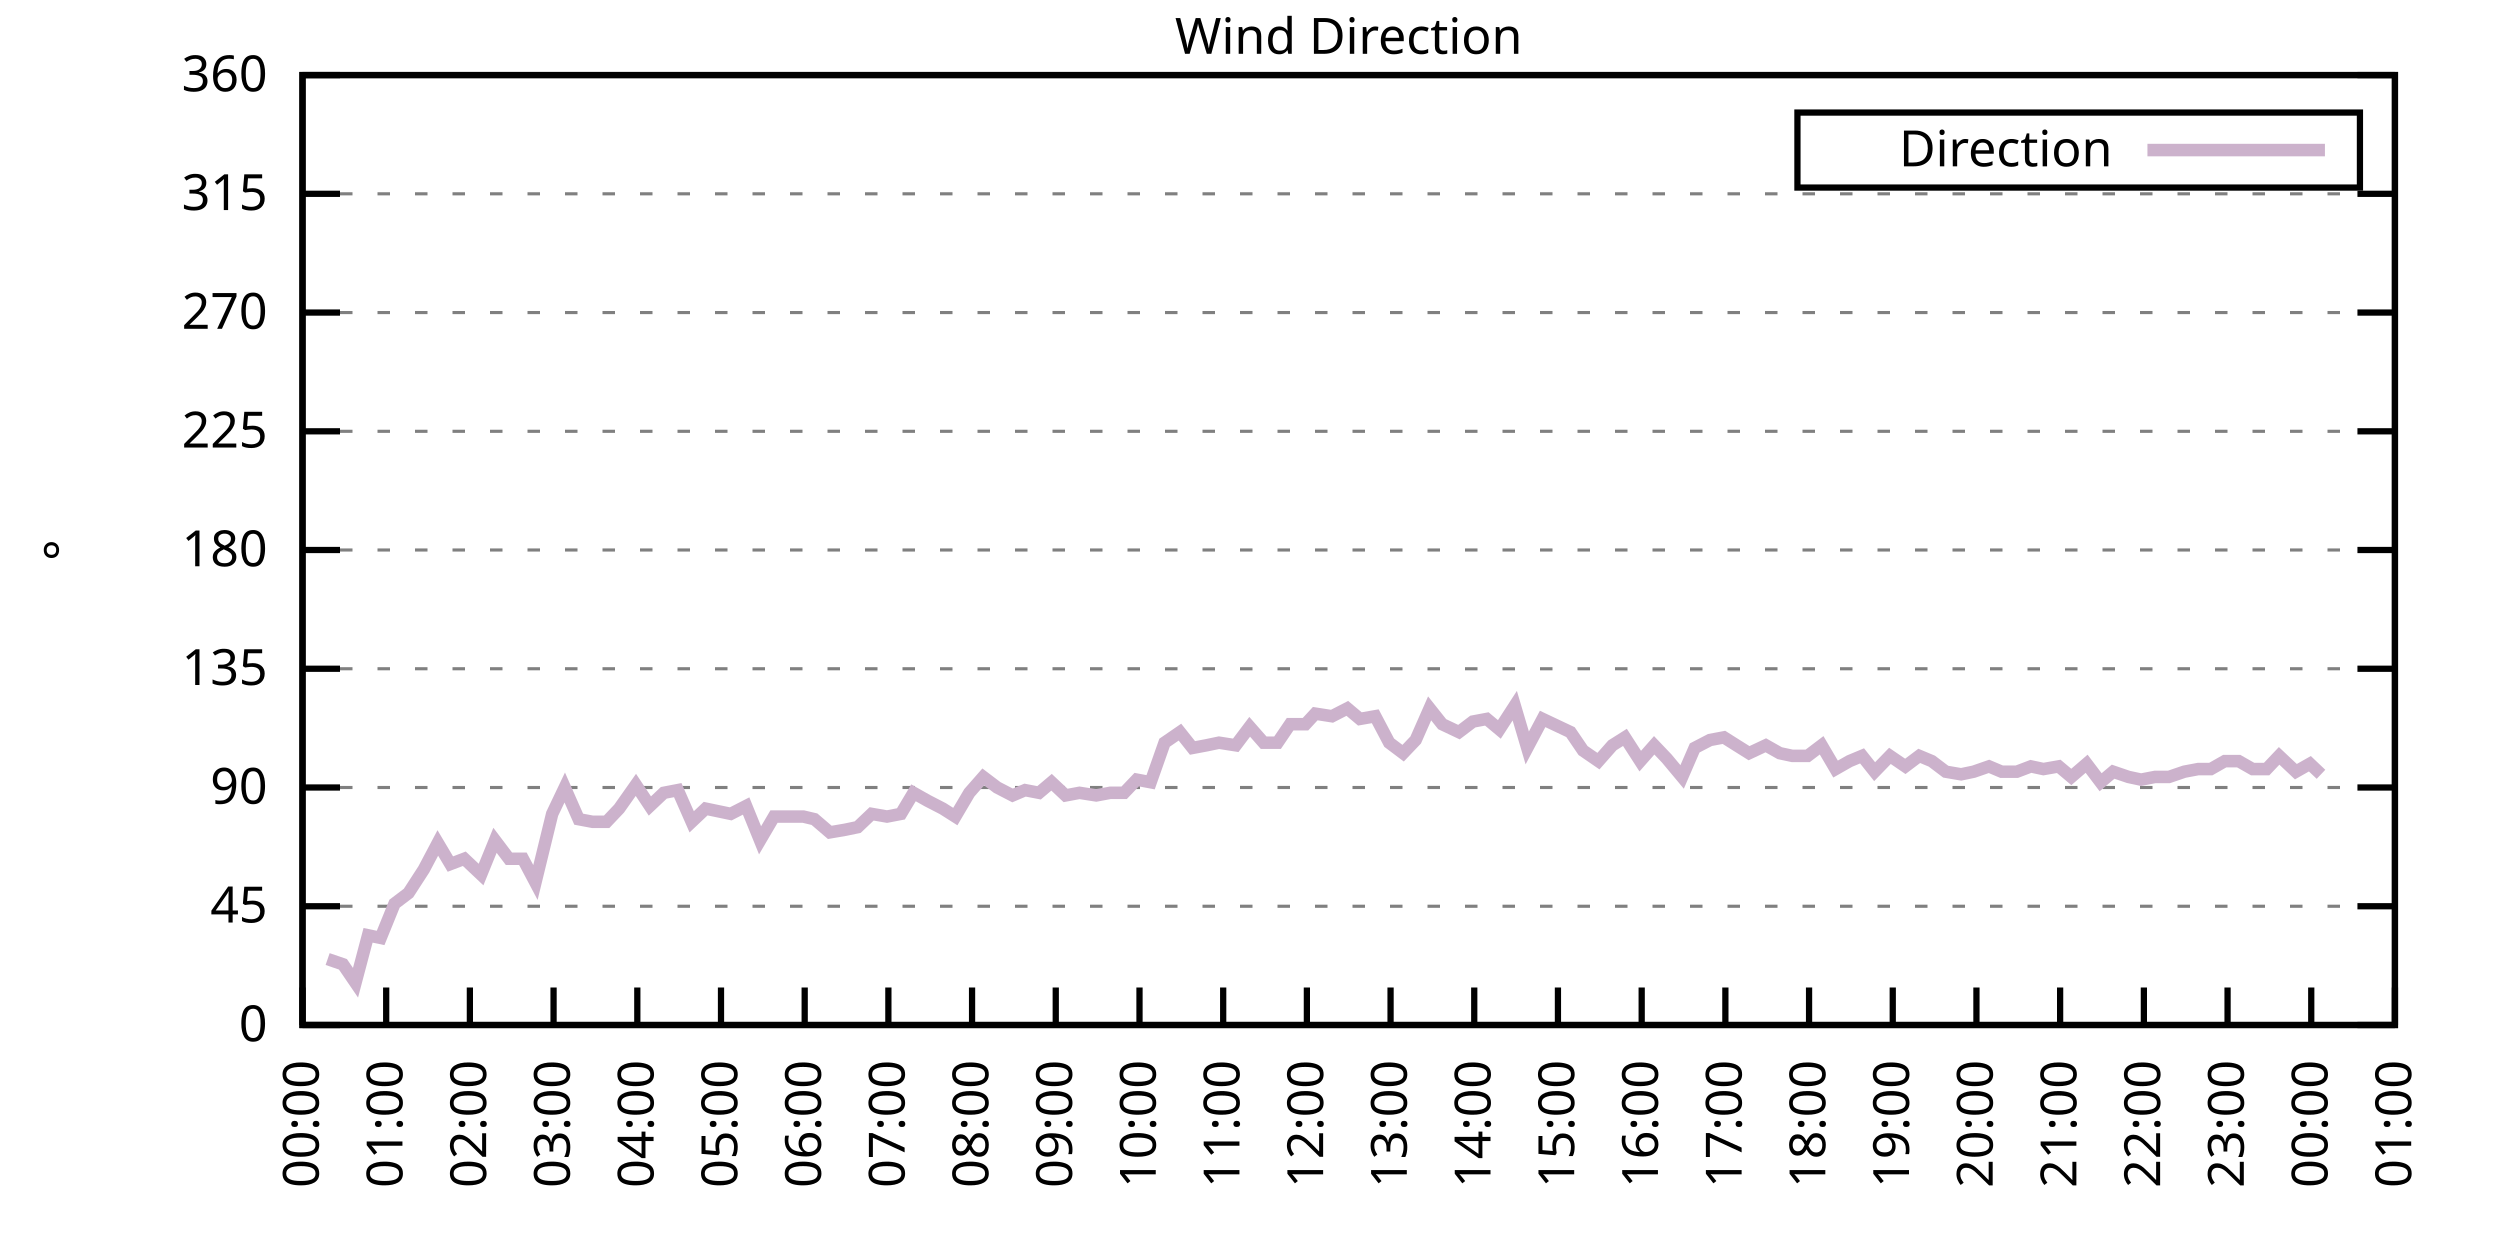
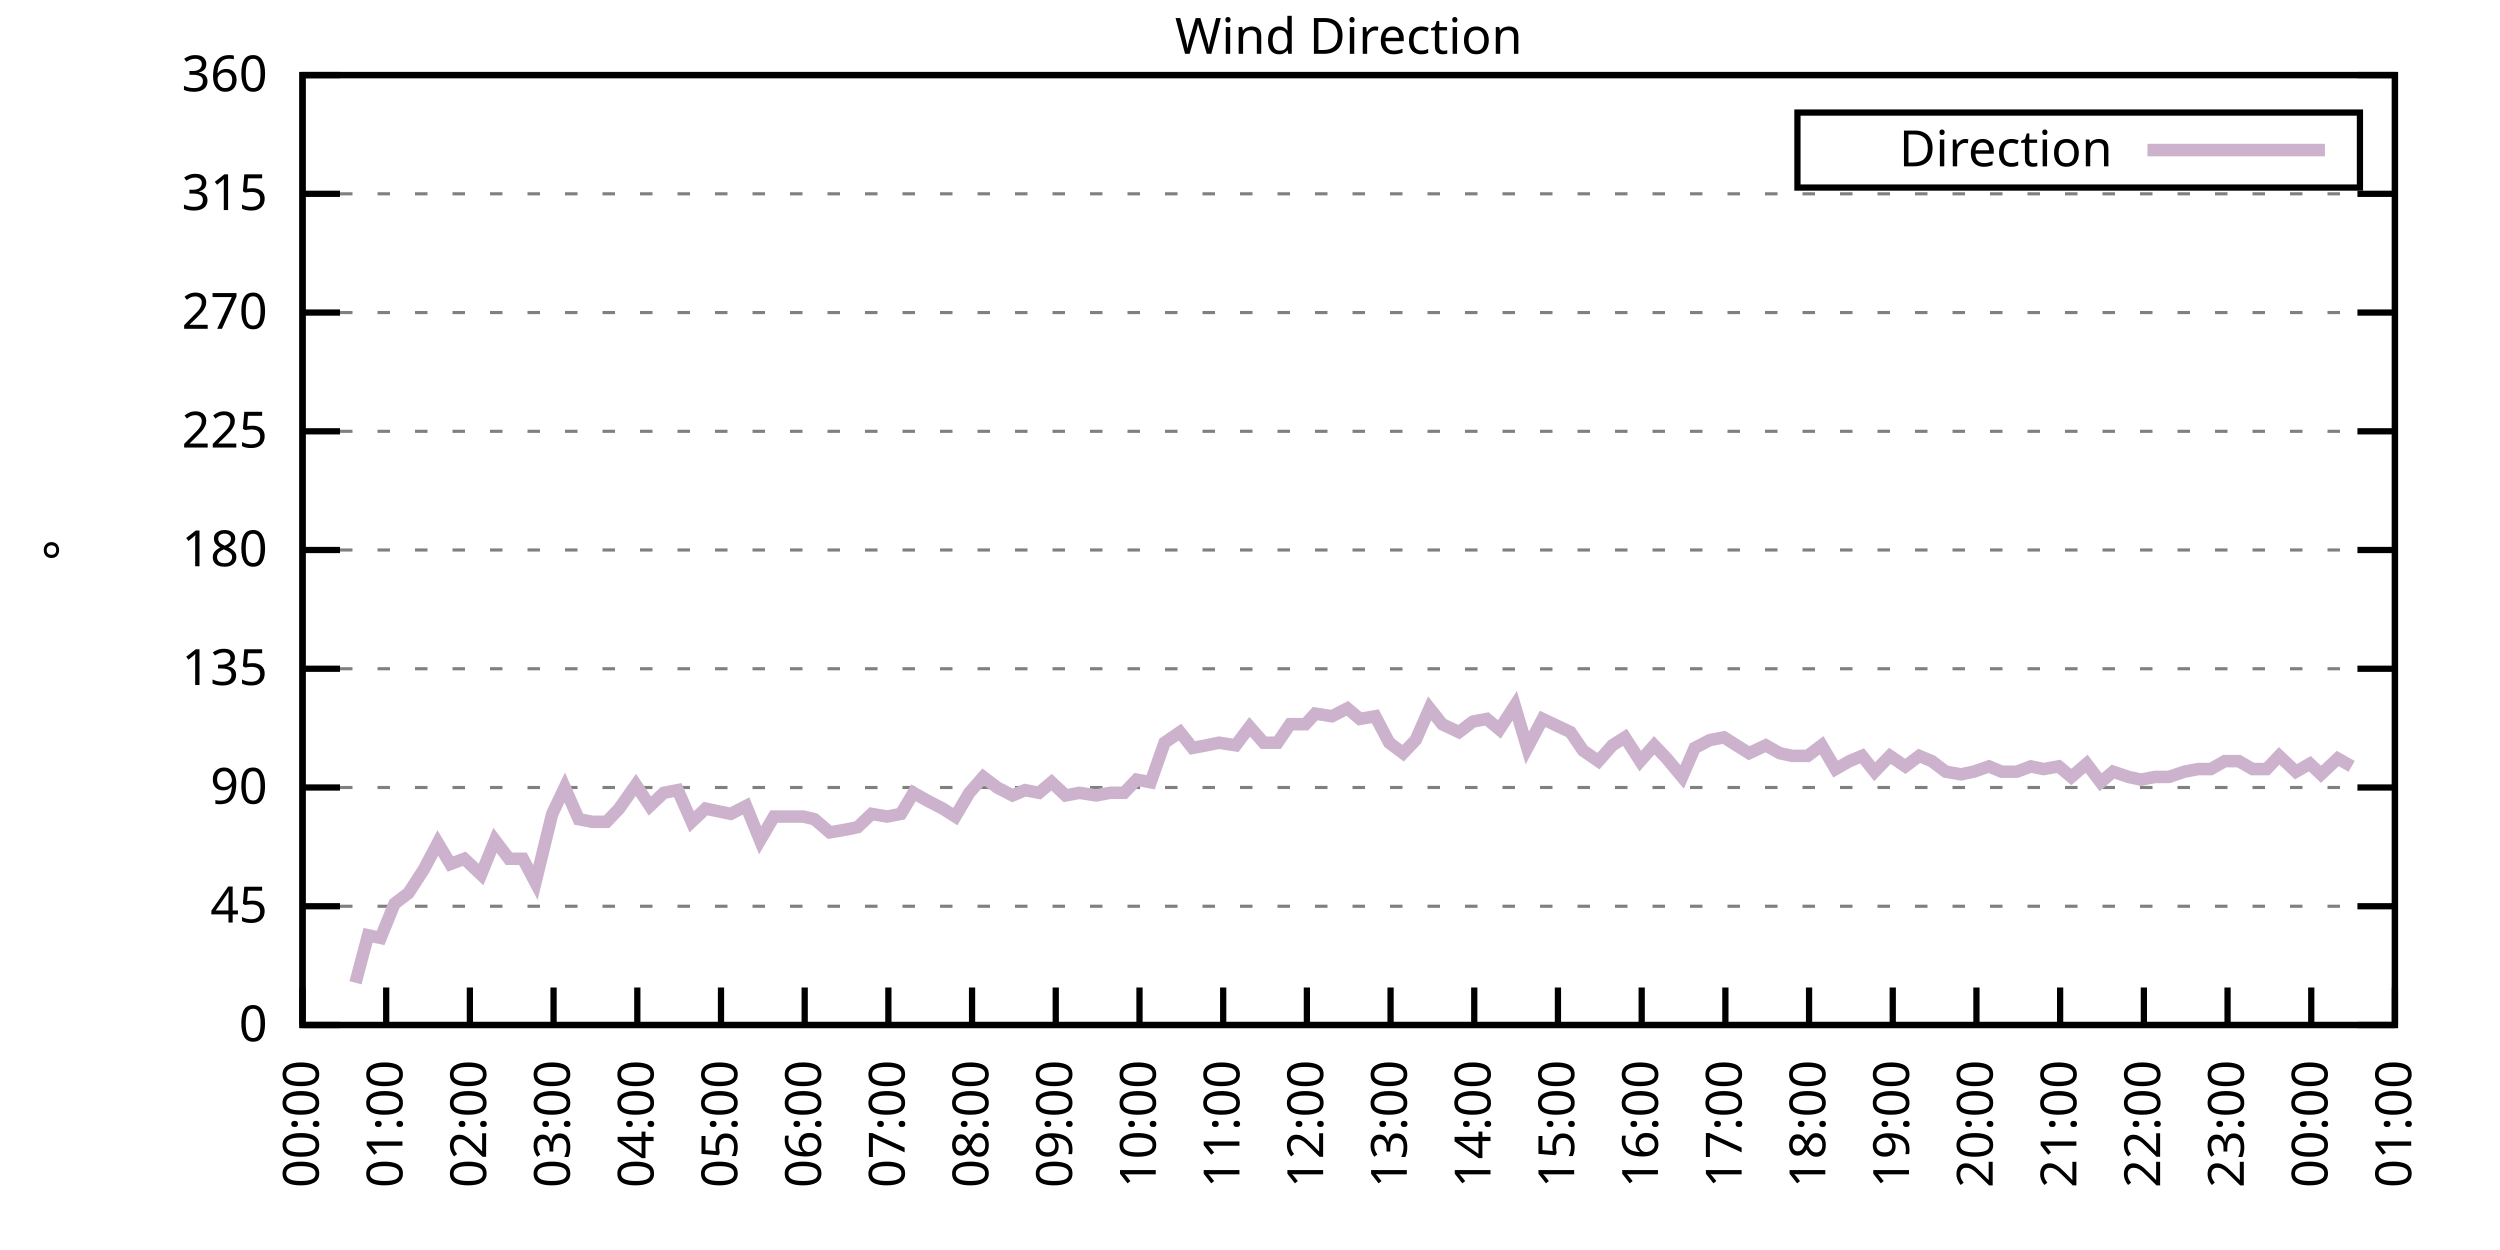
<svg xmlns="http://www.w3.org/2000/svg" xmlns:xlink="http://www.w3.org/1999/xlink" width="400" height="200" viewBox="0 0 400 200">
  <g id="gnuplot_canvas">
    <rect x="0" y="0" width="400" height="200" fill="none" />
    <defs>
      <circle id="gpDot" r="0.5" stroke-width="0.5" stroke="currentColor" />
      <path id="gpPt0" stroke-width="0.333" stroke="currentColor" d="M-1,0 h2 M0,-1 v2" />
      <path id="gpPt1" stroke-width="0.333" stroke="currentColor" d="M-1,-1 L1,1 M1,-1 L-1,1" />
      <path id="gpPt2" stroke-width="0.333" stroke="currentColor" d="M-1,0 L1,0 M0,-1 L0,1 M-1,-1 L1,1 M-1,1 L1,-1" />
      <rect id="gpPt3" stroke-width="0.333" stroke="currentColor" x="-1" y="-1" width="2" height="2" />
      <rect id="gpPt4" stroke-width="0.333" stroke="currentColor" fill="currentColor" x="-1" y="-1" width="2" height="2" />
      <circle id="gpPt5" stroke-width="0.333" stroke="currentColor" cx="0" cy="0" r="1" />
      <use xlink:href="#gpPt5" id="gpPt6" fill="currentColor" stroke="none" />
      <path id="gpPt7" stroke-width="0.333" stroke="currentColor" d="M0,-1.33 L-1.33,0.67 L1.33,0.67 z" />
      <use xlink:href="#gpPt7" id="gpPt8" fill="currentColor" stroke="none" />
      <use xlink:href="#gpPt7" id="gpPt9" stroke="currentColor" transform="rotate(180)" />
      <use xlink:href="#gpPt9" id="gpPt10" fill="currentColor" stroke="none" />
      <use xlink:href="#gpPt3" id="gpPt11" stroke="currentColor" transform="rotate(45)" />
      <use xlink:href="#gpPt11" id="gpPt12" fill="currentColor" stroke="none" />
      <path id="gpPt13" stroke-width="0.333" stroke="currentColor" d="M0,1.330 L1.265,0.411 L0.782,-1.067 L-0.782,-1.076 L-1.265,0.411 z" />
      <use xlink:href="#gpPt13" id="gpPt14" fill="currentColor" stroke="none" />
      <filter id="textbox" filterUnits="objectBoundingBox" x="0" y="0" height="1" width="1">
        <feFlood flood-color="white" flood-opacity="1" result="bgnd" />
        <feComposite in="SourceGraphic" in2="bgnd" operator="atop" />
      </filter>
      <filter id="greybox" filterUnits="objectBoundingBox" x="0" y="0" height="1" width="1">
        <feFlood flood-color="lightgrey" flood-opacity="1" result="grey" />
        <feComposite in="SourceGraphic" in2="grey" operator="atop" />
      </filter>
    </defs>
    <g fill="none" color="white" stroke="currentColor" stroke-width="1.00" stroke-linecap="butt" stroke-linejoin="miter">
</g>
    <g fill="none" color="black" stroke="currentColor" stroke-width="1.00" stroke-linecap="butt" stroke-linejoin="miter">
      <g stroke="none" shape-rendering="crispEdges">
        <polygon fill="rgb(255, 255, 255)" points="48.40,164.00 383.18,164.00 383.18,12.02 48.40,12.02 " />
      </g>
    </g>
    <g fill="none" color="black" stroke="currentColor" stroke-width="1.00" stroke-linecap="butt" stroke-linejoin="miter">
</g>
    <g fill="none" color="black" stroke="black" stroke-width="0.50" stroke-linecap="butt" stroke-linejoin="miter">
</g>
    <g fill="none" color="gray" stroke="currentColor" stroke-width="0.50" stroke-linecap="butt" stroke-linejoin="miter">
      <path stroke="gray" stroke-dasharray="2,4" class="gridline" d="M48.40,164.00 L383.19,164.00  " />
    </g>
    <g fill="none" color="gray" stroke="gray" stroke-width="1.00" stroke-linecap="butt" stroke-linejoin="miter">
</g>
    <g fill="none" color="black" stroke="currentColor" stroke-width="1.00" stroke-linecap="butt" stroke-linejoin="miter">
      <path stroke="black" d="M48.40,164.00 L54.40,164.00 M383.19,164.00 L377.19,164.00  " />
      <g transform="translate(42.80,166.60)" stroke="none" fill="black" font-family="Sans" font-size="8.00" text-anchor="end">
        <text>
          <tspan font-family="Sans"> 0</tspan>
        </text>
      </g>
    </g>
    <g fill="none" color="black" stroke="currentColor" stroke-width="1.00" stroke-linecap="butt" stroke-linejoin="miter">
</g>
    <g fill="none" color="black" stroke="black" stroke-width="0.50" stroke-linecap="butt" stroke-linejoin="miter">
</g>
    <g fill="none" color="gray" stroke="currentColor" stroke-width="0.50" stroke-linecap="butt" stroke-linejoin="miter">
      <path stroke="gray" stroke-dasharray="2,4" class="gridline" d="M48.40,145.00 L383.19,145.00  " />
    </g>
    <g fill="none" color="gray" stroke="gray" stroke-width="1.00" stroke-linecap="butt" stroke-linejoin="miter">
</g>
    <g fill="none" color="black" stroke="currentColor" stroke-width="1.00" stroke-linecap="butt" stroke-linejoin="miter">
      <path stroke="black" d="M48.40,145.00 L54.40,145.00 M383.19,145.00 L377.19,145.00  " />
      <g transform="translate(42.80,147.60)" stroke="none" fill="black" font-family="Sans" font-size="8.00" text-anchor="end">
        <text>
          <tspan font-family="Sans"> 45</tspan>
        </text>
      </g>
    </g>
    <g fill="none" color="black" stroke="currentColor" stroke-width="1.00" stroke-linecap="butt" stroke-linejoin="miter">
</g>
    <g fill="none" color="black" stroke="black" stroke-width="0.50" stroke-linecap="butt" stroke-linejoin="miter">
</g>
    <g fill="none" color="gray" stroke="currentColor" stroke-width="0.50" stroke-linecap="butt" stroke-linejoin="miter">
      <path stroke="gray" stroke-dasharray="2,4" class="gridline" d="M48.40,126.00 L383.19,126.00  " />
    </g>
    <g fill="none" color="gray" stroke="gray" stroke-width="1.00" stroke-linecap="butt" stroke-linejoin="miter">
</g>
    <g fill="none" color="black" stroke="currentColor" stroke-width="1.00" stroke-linecap="butt" stroke-linejoin="miter">
      <path stroke="black" d="M48.40,126.00 L54.40,126.00 M383.19,126.00 L377.19,126.00  " />
      <g transform="translate(42.80,128.60)" stroke="none" fill="black" font-family="Sans" font-size="8.00" text-anchor="end">
        <text>
          <tspan font-family="Sans"> 90</tspan>
        </text>
      </g>
    </g>
    <g fill="none" color="black" stroke="currentColor" stroke-width="1.00" stroke-linecap="butt" stroke-linejoin="miter">
</g>
    <g fill="none" color="black" stroke="black" stroke-width="0.50" stroke-linecap="butt" stroke-linejoin="miter">
</g>
    <g fill="none" color="gray" stroke="currentColor" stroke-width="0.50" stroke-linecap="butt" stroke-linejoin="miter">
      <path stroke="gray" stroke-dasharray="2,4" class="gridline" d="M48.40,107.00 L383.19,107.00  " />
    </g>
    <g fill="none" color="gray" stroke="gray" stroke-width="1.00" stroke-linecap="butt" stroke-linejoin="miter">
</g>
    <g fill="none" color="black" stroke="currentColor" stroke-width="1.00" stroke-linecap="butt" stroke-linejoin="miter">
      <path stroke="black" d="M48.40,107.00 L54.40,107.00 M383.19,107.00 L377.19,107.00  " />
      <g transform="translate(42.80,109.60)" stroke="none" fill="black" font-family="Sans" font-size="8.00" text-anchor="end">
        <text>
          <tspan font-family="Sans"> 135</tspan>
        </text>
      </g>
    </g>
    <g fill="none" color="black" stroke="currentColor" stroke-width="1.00" stroke-linecap="butt" stroke-linejoin="miter">
</g>
    <g fill="none" color="black" stroke="black" stroke-width="0.50" stroke-linecap="butt" stroke-linejoin="miter">
</g>
    <g fill="none" color="gray" stroke="currentColor" stroke-width="0.50" stroke-linecap="butt" stroke-linejoin="miter">
      <path stroke="gray" stroke-dasharray="2,4" class="gridline" d="M48.40,88.00 L383.19,88.00  " />
    </g>
    <g fill="none" color="gray" stroke="gray" stroke-width="1.00" stroke-linecap="butt" stroke-linejoin="miter">
</g>
    <g fill="none" color="black" stroke="currentColor" stroke-width="1.00" stroke-linecap="butt" stroke-linejoin="miter">
      <path stroke="black" d="M48.40,88.00 L54.40,88.00 M383.19,88.00 L377.19,88.00  " />
      <g transform="translate(42.80,90.60)" stroke="none" fill="black" font-family="Sans" font-size="8.00" text-anchor="end">
        <text>
          <tspan font-family="Sans"> 180</tspan>
        </text>
      </g>
    </g>
    <g fill="none" color="black" stroke="currentColor" stroke-width="1.00" stroke-linecap="butt" stroke-linejoin="miter">
</g>
    <g fill="none" color="black" stroke="black" stroke-width="0.50" stroke-linecap="butt" stroke-linejoin="miter">
</g>
    <g fill="none" color="gray" stroke="currentColor" stroke-width="0.50" stroke-linecap="butt" stroke-linejoin="miter">
      <path stroke="gray" stroke-dasharray="2,4" class="gridline" d="M48.40,69.01 L383.19,69.01  " />
    </g>
    <g fill="none" color="gray" stroke="gray" stroke-width="1.00" stroke-linecap="butt" stroke-linejoin="miter">
</g>
    <g fill="none" color="black" stroke="currentColor" stroke-width="1.00" stroke-linecap="butt" stroke-linejoin="miter">
      <path stroke="black" d="M48.40,69.01 L54.40,69.01 M383.19,69.01 L377.19,69.01  " />
      <g transform="translate(42.80,71.61)" stroke="none" fill="black" font-family="Sans" font-size="8.00" text-anchor="end">
        <text>
          <tspan font-family="Sans"> 225</tspan>
        </text>
      </g>
    </g>
    <g fill="none" color="black" stroke="currentColor" stroke-width="1.00" stroke-linecap="butt" stroke-linejoin="miter">
</g>
    <g fill="none" color="black" stroke="black" stroke-width="0.50" stroke-linecap="butt" stroke-linejoin="miter">
</g>
    <g fill="none" color="gray" stroke="currentColor" stroke-width="0.50" stroke-linecap="butt" stroke-linejoin="miter">
      <path stroke="gray" stroke-dasharray="2,4" class="gridline" d="M48.40,50.01 L383.19,50.01  " />
    </g>
    <g fill="none" color="gray" stroke="gray" stroke-width="1.00" stroke-linecap="butt" stroke-linejoin="miter">
</g>
    <g fill="none" color="black" stroke="currentColor" stroke-width="1.00" stroke-linecap="butt" stroke-linejoin="miter">
      <path stroke="black" d="M48.40,50.01 L54.40,50.01 M383.19,50.01 L377.19,50.01  " />
      <g transform="translate(42.80,52.61)" stroke="none" fill="black" font-family="Sans" font-size="8.00" text-anchor="end">
        <text>
          <tspan font-family="Sans"> 270</tspan>
        </text>
      </g>
    </g>
    <g fill="none" color="black" stroke="currentColor" stroke-width="1.00" stroke-linecap="butt" stroke-linejoin="miter">
</g>
    <g fill="none" color="black" stroke="black" stroke-width="0.50" stroke-linecap="butt" stroke-linejoin="miter">
</g>
    <g fill="none" color="gray" stroke="currentColor" stroke-width="0.50" stroke-linecap="butt" stroke-linejoin="miter">
      <path stroke="gray" stroke-dasharray="2,4" class="gridline" d="M48.40,31.01 L383.19,31.01  " />
    </g>
    <g fill="none" color="gray" stroke="gray" stroke-width="1.00" stroke-linecap="butt" stroke-linejoin="miter">
</g>
    <g fill="none" color="black" stroke="currentColor" stroke-width="1.00" stroke-linecap="butt" stroke-linejoin="miter">
      <path stroke="black" d="M48.40,31.01 L54.40,31.01 M383.19,31.01 L377.19,31.01  " />
      <g transform="translate(42.80,33.61)" stroke="none" fill="black" font-family="Sans" font-size="8.00" text-anchor="end">
        <text>
          <tspan font-family="Sans"> 315</tspan>
        </text>
      </g>
    </g>
    <g fill="none" color="black" stroke="currentColor" stroke-width="1.00" stroke-linecap="butt" stroke-linejoin="miter">
</g>
    <g fill="none" color="black" stroke="black" stroke-width="0.50" stroke-linecap="butt" stroke-linejoin="miter">
</g>
    <g fill="none" color="gray" stroke="currentColor" stroke-width="0.50" stroke-linecap="butt" stroke-linejoin="miter">
      <path stroke="gray" stroke-dasharray="2,4" class="gridline" d="M48.40,12.01 L383.19,12.01  " />
    </g>
    <g fill="none" color="gray" stroke="gray" stroke-width="1.00" stroke-linecap="butt" stroke-linejoin="miter">
</g>
    <g fill="none" color="black" stroke="currentColor" stroke-width="1.00" stroke-linecap="butt" stroke-linejoin="miter">
      <path stroke="black" d="M48.40,12.01 L54.40,12.01 M383.19,12.01 L377.19,12.01  " />
      <g transform="translate(42.80,14.61)" stroke="none" fill="black" font-family="Sans" font-size="8.00" text-anchor="end">
        <text>
          <tspan font-family="Sans"> 360</tspan>
        </text>
      </g>
    </g>
    <g fill="none" color="black" stroke="currentColor" stroke-width="1.00" stroke-linecap="butt" stroke-linejoin="miter">
      <path stroke="black" d="M48.40,164.00 L48.40,158.00  " />
      <g transform="translate(51.00,169.60) rotate(270.00)" stroke="none" fill="black" font-family="Sans" font-size="8.00" text-anchor="end">
        <text>
          <tspan font-family="Sans">00:00</tspan>
        </text>
      </g>
    </g>
    <g fill="none" color="black" stroke="currentColor" stroke-width="1.00" stroke-linecap="butt" stroke-linejoin="miter">
      <path stroke="black" d="M61.79,164.00 L61.79,158.00  " />
      <g transform="translate(64.39,169.60) rotate(270.00)" stroke="none" fill="black" font-family="Sans" font-size="8.00" text-anchor="end">
        <text>
          <tspan font-family="Sans">01:00</tspan>
        </text>
      </g>
    </g>
    <g fill="none" color="black" stroke="currentColor" stroke-width="1.00" stroke-linecap="butt" stroke-linejoin="miter">
      <path stroke="black" d="M75.18,164.00 L75.18,158.00  " />
      <g transform="translate(77.78,169.60) rotate(270.00)" stroke="none" fill="black" font-family="Sans" font-size="8.00" text-anchor="end">
        <text>
          <tspan font-family="Sans">02:00</tspan>
        </text>
      </g>
    </g>
    <g fill="none" color="black" stroke="currentColor" stroke-width="1.00" stroke-linecap="butt" stroke-linejoin="miter">
      <path stroke="black" d="M88.57,164.00 L88.57,158.00  " />
      <g transform="translate(91.17,169.60) rotate(270.00)" stroke="none" fill="black" font-family="Sans" font-size="8.00" text-anchor="end">
        <text>
          <tspan font-family="Sans">03:00</tspan>
        </text>
      </g>
    </g>
    <g fill="none" color="black" stroke="currentColor" stroke-width="1.00" stroke-linecap="butt" stroke-linejoin="miter">
      <path stroke="black" d="M101.97,164.00 L101.97,158.00  " />
      <g transform="translate(104.57,169.60) rotate(270.00)" stroke="none" fill="black" font-family="Sans" font-size="8.00" text-anchor="end">
        <text>
          <tspan font-family="Sans">04:00</tspan>
        </text>
      </g>
    </g>
    <g fill="none" color="black" stroke="currentColor" stroke-width="1.00" stroke-linecap="butt" stroke-linejoin="miter">
      <path stroke="black" d="M115.36,164.00 L115.36,158.00  " />
      <g transform="translate(117.96,169.60) rotate(270.00)" stroke="none" fill="black" font-family="Sans" font-size="8.00" text-anchor="end">
        <text>
          <tspan font-family="Sans">05:00</tspan>
        </text>
      </g>
    </g>
    <g fill="none" color="black" stroke="currentColor" stroke-width="1.00" stroke-linecap="butt" stroke-linejoin="miter">
      <path stroke="black" d="M128.75,164.00 L128.75,158.00  " />
      <g transform="translate(131.35,169.60) rotate(270.00)" stroke="none" fill="black" font-family="Sans" font-size="8.00" text-anchor="end">
        <text>
          <tspan font-family="Sans">06:00</tspan>
        </text>
      </g>
    </g>
    <g fill="none" color="black" stroke="currentColor" stroke-width="1.00" stroke-linecap="butt" stroke-linejoin="miter">
      <path stroke="black" d="M142.14,164.00 L142.14,158.00  " />
      <g transform="translate(144.74,169.60) rotate(270.00)" stroke="none" fill="black" font-family="Sans" font-size="8.00" text-anchor="end">
        <text>
          <tspan font-family="Sans">07:00</tspan>
        </text>
      </g>
    </g>
    <g fill="none" color="black" stroke="currentColor" stroke-width="1.00" stroke-linecap="butt" stroke-linejoin="miter">
      <path stroke="black" d="M155.53,164.00 L155.53,158.00  " />
      <g transform="translate(158.13,169.60) rotate(270.00)" stroke="none" fill="black" font-family="Sans" font-size="8.00" text-anchor="end">
        <text>
          <tspan font-family="Sans">08:00</tspan>
        </text>
      </g>
    </g>
    <g fill="none" color="black" stroke="currentColor" stroke-width="1.00" stroke-linecap="butt" stroke-linejoin="miter">
      <path stroke="black" d="M168.92,164.00 L168.92,158.00  " />
      <g transform="translate(171.52,169.60) rotate(270.00)" stroke="none" fill="black" font-family="Sans" font-size="8.00" text-anchor="end">
        <text>
          <tspan font-family="Sans">09:00</tspan>
        </text>
      </g>
    </g>
    <g fill="none" color="black" stroke="currentColor" stroke-width="1.00" stroke-linecap="butt" stroke-linejoin="miter">
      <path stroke="black" d="M182.32,164.00 L182.32,158.00  " />
      <g transform="translate(184.92,169.60) rotate(270.00)" stroke="none" fill="black" font-family="Sans" font-size="8.00" text-anchor="end">
        <text>
          <tspan font-family="Sans">10:00</tspan>
        </text>
      </g>
    </g>
    <g fill="none" color="black" stroke="currentColor" stroke-width="1.00" stroke-linecap="butt" stroke-linejoin="miter">
      <path stroke="black" d="M195.71,164.00 L195.71,158.00  " />
      <g transform="translate(198.31,169.60) rotate(270.00)" stroke="none" fill="black" font-family="Sans" font-size="8.00" text-anchor="end">
        <text>
          <tspan font-family="Sans">11:00</tspan>
        </text>
      </g>
    </g>
    <g fill="none" color="black" stroke="currentColor" stroke-width="1.00" stroke-linecap="butt" stroke-linejoin="miter">
      <path stroke="black" d="M209.10,164.00 L209.10,158.00  " />
      <g transform="translate(211.70,169.60) rotate(270.00)" stroke="none" fill="black" font-family="Sans" font-size="8.00" text-anchor="end">
        <text>
          <tspan font-family="Sans">12:00</tspan>
        </text>
      </g>
    </g>
    <g fill="none" color="black" stroke="currentColor" stroke-width="1.00" stroke-linecap="butt" stroke-linejoin="miter">
      <path stroke="black" d="M222.49,164.00 L222.49,158.00  " />
      <g transform="translate(225.09,169.60) rotate(270.00)" stroke="none" fill="black" font-family="Sans" font-size="8.00" text-anchor="end">
        <text>
          <tspan font-family="Sans">13:00</tspan>
        </text>
      </g>
    </g>
    <g fill="none" color="black" stroke="currentColor" stroke-width="1.00" stroke-linecap="butt" stroke-linejoin="miter">
      <path stroke="black" d="M235.88,164.00 L235.88,158.00  " />
      <g transform="translate(238.48,169.60) rotate(270.00)" stroke="none" fill="black" font-family="Sans" font-size="8.00" text-anchor="end">
        <text>
          <tspan font-family="Sans">14:00</tspan>
        </text>
      </g>
    </g>
    <g fill="none" color="black" stroke="currentColor" stroke-width="1.00" stroke-linecap="butt" stroke-linejoin="miter">
      <path stroke="black" d="M249.27,164.00 L249.27,158.00  " />
      <g transform="translate(251.87,169.60) rotate(270.00)" stroke="none" fill="black" font-family="Sans" font-size="8.00" text-anchor="end">
        <text>
          <tspan font-family="Sans">15:00</tspan>
        </text>
      </g>
    </g>
    <g fill="none" color="black" stroke="currentColor" stroke-width="1.00" stroke-linecap="butt" stroke-linejoin="miter">
      <path stroke="black" d="M262.67,164.00 L262.67,158.00  " />
      <g transform="translate(265.27,169.60) rotate(270.00)" stroke="none" fill="black" font-family="Sans" font-size="8.00" text-anchor="end">
        <text>
          <tspan font-family="Sans">16:00</tspan>
        </text>
      </g>
    </g>
    <g fill="none" color="black" stroke="currentColor" stroke-width="1.00" stroke-linecap="butt" stroke-linejoin="miter">
      <path stroke="black" d="M276.06,164.00 L276.06,158.00  " />
      <g transform="translate(278.66,169.60) rotate(270.00)" stroke="none" fill="black" font-family="Sans" font-size="8.00" text-anchor="end">
        <text>
          <tspan font-family="Sans">17:00</tspan>
        </text>
      </g>
    </g>
    <g fill="none" color="black" stroke="currentColor" stroke-width="1.00" stroke-linecap="butt" stroke-linejoin="miter">
      <path stroke="black" d="M289.45,164.00 L289.45,158.00  " />
      <g transform="translate(292.05,169.60) rotate(270.00)" stroke="none" fill="black" font-family="Sans" font-size="8.00" text-anchor="end">
        <text>
          <tspan font-family="Sans">18:00</tspan>
        </text>
      </g>
    </g>
    <g fill="none" color="black" stroke="currentColor" stroke-width="1.00" stroke-linecap="butt" stroke-linejoin="miter">
      <path stroke="black" d="M302.84,164.00 L302.84,158.00  " />
      <g transform="translate(305.44,169.60) rotate(270.00)" stroke="none" fill="black" font-family="Sans" font-size="8.00" text-anchor="end">
        <text>
          <tspan font-family="Sans">19:00</tspan>
        </text>
      </g>
    </g>
    <g fill="none" color="black" stroke="currentColor" stroke-width="1.00" stroke-linecap="butt" stroke-linejoin="miter">
      <path stroke="black" d="M316.23,164.00 L316.23,158.00  " />
      <g transform="translate(318.83,169.60) rotate(270.00)" stroke="none" fill="black" font-family="Sans" font-size="8.00" text-anchor="end">
        <text>
          <tspan font-family="Sans">20:00</tspan>
        </text>
      </g>
    </g>
    <g fill="none" color="black" stroke="currentColor" stroke-width="1.00" stroke-linecap="butt" stroke-linejoin="miter">
      <path stroke="black" d="M329.62,164.00 L329.62,158.00  " />
      <g transform="translate(332.22,169.60) rotate(270.00)" stroke="none" fill="black" font-family="Sans" font-size="8.00" text-anchor="end">
        <text>
          <tspan font-family="Sans">21:00</tspan>
        </text>
      </g>
    </g>
    <g fill="none" color="black" stroke="currentColor" stroke-width="1.00" stroke-linecap="butt" stroke-linejoin="miter">
      <path stroke="black" d="M343.02,164.00 L343.02,158.00  " />
      <g transform="translate(345.62,169.60) rotate(270.00)" stroke="none" fill="black" font-family="Sans" font-size="8.00" text-anchor="end">
        <text>
          <tspan font-family="Sans">22:00</tspan>
        </text>
      </g>
    </g>
    <g fill="none" color="black" stroke="currentColor" stroke-width="1.00" stroke-linecap="butt" stroke-linejoin="miter">
      <path stroke="black" d="M356.41,164.00 L356.41,158.00  " />
      <g transform="translate(359.01,169.60) rotate(270.00)" stroke="none" fill="black" font-family="Sans" font-size="8.00" text-anchor="end">
        <text>
          <tspan font-family="Sans">23:00</tspan>
        </text>
      </g>
    </g>
    <g fill="none" color="black" stroke="currentColor" stroke-width="1.00" stroke-linecap="butt" stroke-linejoin="miter">
      <path stroke="black" d="M369.80,164.00 L369.80,158.00  " />
      <g transform="translate(372.40,169.60) rotate(270.00)" stroke="none" fill="black" font-family="Sans" font-size="8.00" text-anchor="end">
        <text>
          <tspan font-family="Sans">00:00</tspan>
        </text>
      </g>
    </g>
    <g fill="none" color="black" stroke="currentColor" stroke-width="1.00" stroke-linecap="butt" stroke-linejoin="miter">
      <path stroke="black" d="M383.19,164.00 L383.19,158.00  " />
      <g transform="translate(385.79,169.60) rotate(270.00)" stroke="none" fill="black" font-family="Sans" font-size="8.00" text-anchor="end">
        <text>
          <tspan font-family="Sans">01:00</tspan>
        </text>
      </g>
    </g>
    <g fill="none" color="black" stroke="currentColor" stroke-width="1.00" stroke-linecap="butt" stroke-linejoin="miter">
</g>
    <g fill="none" color="black" stroke="currentColor" stroke-width="1.00" stroke-linecap="butt" stroke-linejoin="miter">
      <path stroke="black" d="M48.40,12.01 L48.40,164.00 L383.19,164.00 L383.19,12.01 L48.40,12.01 Z  " />
    </g>
    <g fill="none" color="black" stroke="currentColor" stroke-width="1.00" stroke-linecap="butt" stroke-linejoin="miter">
</g>
    <g fill="none" color="black" stroke="currentColor" stroke-width="1.00" stroke-linecap="butt" stroke-linejoin="miter">
      <path stroke="black" d="M287.59,30.01 L287.59,18.01 L377.59,18.01 L377.59,30.01 L287.59,30.01 Z  " />
    </g>
    <g id="Wind_direction_plot_1">
      <g fill="none" color="white" stroke="black" stroke-width="2.00" stroke-linecap="butt" stroke-linejoin="miter">
</g>
      <g fill="none" color="black" stroke="currentColor" stroke-width="2.00" stroke-linecap="butt" stroke-linejoin="miter">
        <g transform="translate(337.99,26.61)" stroke="none" fill="black" font-family="Sans" font-size="8.00" text-anchor="end">
          <text>
            <tspan font-family="Sans">Direction</tspan>
          </text>
        </g>
      </g>
      <g fill="none" color="black" stroke="currentColor" stroke-width="2.00" stroke-linecap="butt" stroke-linejoin="miter">
-         <path stroke="rgb(204, 178, 204)" d="M343.59,24.01 L371.99,24.01 M52.42,153.45 L54.87,154.29 L56.88,157.24 L58.89,149.65 L60.90,150.07 L63.13,144.58   L65.36,142.89 L67.82,139.09 L70.05,134.87 L72.06,138.25 L74.29,137.40 L76.97,139.93 L79.20,134.45 L81.43,137.40   L83.66,137.40 L85.67,141.20 L88.35,130.22 L90.36,126.00 L92.59,131.07 L94.82,131.49 L97.06,131.49 L99.06,129.38   L101.74,125.58 L103.98,128.96 L106.21,126.85 L108.44,126.42 L110.67,131.49 L112.90,129.38 L114.91,129.80 L116.92,130.22   L119.38,128.96 L121.61,134.45 L123.84,130.65 L126.29,130.65 L128.53,130.65 L130.31,131.07 L132.77,133.18 L135.22,132.76   L137.23,132.34 L139.46,130.22 L141.92,130.65 L144.15,130.22 L146.16,126.85 L148.39,128.11 L150.85,129.38 L152.85,130.65   L155.09,126.85 L157.32,124.31 L159.55,126.00 L162.01,127.27 L164.01,126.42 L166.25,126.85 L168.25,125.16 L170.49,127.27   L172.72,126.85 L175.40,127.27 L177.63,126.85 L179.86,126.85 L181.87,124.74 L184.10,125.16 L186.33,118.83 L188.79,117.14   L190.80,119.67 L193.03,119.25 L195.04,118.83 L197.72,119.25 L199.95,116.29 L202.18,118.83 L204.41,118.83 L206.42,115.87   L208.88,115.87 L210.44,114.18 L213.12,114.60 L215.57,113.34 L217.58,115.03 L220.04,114.60 L222.27,118.83 L224.50,120.51   L226.51,118.40 L228.74,113.34 L230.75,115.87 L233.43,117.14 L235.66,115.45 L237.89,115.03 L239.90,116.71 L242.36,112.91   L244.36,119.67 L246.82,115.03 L251.28,117.14 L253.29,120.09 L255.75,121.78 L257.98,119.25 L259.99,117.98 L262.44,121.78   L264.67,119.25 L266.68,121.36 L269.14,124.31 L271.15,119.67 L273.60,118.40 L275.83,117.98 L277.84,119.25 L279.85,120.51   L282.53,119.25 L284.76,120.51 L286.77,120.94 L289.23,120.94 L291.46,119.25 L293.69,123.05 L295.92,121.78 L297.93,120.94   L299.94,123.47 L302.39,120.94 L304.85,122.62 L307.08,120.94 L309.09,121.78 L311.32,123.47 L313.78,123.89 L315.79,123.47   L318.24,122.62 L320.25,123.47 L322.70,123.47 L324.94,122.62 L326.95,123.05 L329.40,122.62 L331.41,124.31 L333.86,122.20   L336.10,125.16 L338.10,123.47 L340.56,124.31 L342.57,124.74 L344.80,124.31 L347.03,124.31 L349.49,123.47 L351.72,123.05   L353.73,123.05 L355.96,121.78 L358.19,121.78 L360.42,123.05 L362.66,123.05 L364.66,120.94 L367.34,123.47 L369.58,122.20   L371.36,123.89  " />
+         <path stroke="rgb(204, 178, 204)" d="M343.59,24.01 L371.99,24.01 M56.88,157.24 L58.89,149.65 L60.90,150.07 L63.13,144.58 L65.36,142.89 L67.82,139.09   L70.05,134.87 L72.06,138.25 L74.29,137.40 L76.97,139.93 L79.20,134.45 L81.43,137.40 L83.66,137.40 L85.67,141.20   L88.35,130.22 L90.36,126.00 L92.59,131.07 L94.82,131.49 L97.06,131.49 L99.06,129.38 L101.74,125.58 L103.98,128.96   L106.21,126.85 L108.44,126.42 L110.67,131.49 L112.90,129.38 L114.91,129.80 L116.92,130.22 L119.38,128.96 L121.61,134.45   L123.84,130.65 L126.29,130.65 L128.53,130.65 L130.31,131.07 L132.77,133.18 L135.22,132.76 L137.23,132.34 L139.46,130.22   L141.92,130.65 L144.15,130.22 L146.16,126.85 L148.39,128.11 L150.85,129.38 L152.85,130.65 L155.09,126.85 L157.32,124.31   L159.55,126.00 L162.01,127.27 L164.01,126.42 L166.25,126.85 L168.25,125.16 L170.49,127.27 L172.72,126.85 L175.40,127.27   L177.63,126.85 L179.86,126.85 L181.87,124.74 L184.10,125.16 L186.33,118.83 L188.79,117.14 L190.80,119.67 L193.03,119.25   L195.04,118.83 L197.72,119.25 L199.95,116.29 L202.18,118.83 L204.41,118.83 L206.42,115.87 L208.88,115.87 L210.44,114.18   L213.12,114.60 L215.57,113.34 L217.58,115.03 L220.04,114.60 L222.27,118.83 L224.50,120.51 L226.51,118.40 L228.74,113.34   L230.75,115.87 L233.43,117.14 L235.66,115.45 L237.89,115.03 L239.90,116.71 L242.36,112.91 L244.36,119.67 L246.82,115.03   L251.28,117.14 L253.29,120.09 L255.75,121.78 L257.98,119.25 L259.99,117.98 L262.44,121.78 L264.67,119.25 L266.68,121.36   L269.14,124.31 L271.15,119.67 L273.60,118.40 L275.83,117.98 L277.84,119.25 L279.85,120.51 L282.53,119.25 L284.76,120.51   L286.77,120.94 L289.23,120.94 L291.46,119.25 L293.69,123.05 L295.92,121.78 L297.93,120.94 L299.94,123.47 L302.39,120.94   L304.85,122.62 L307.08,120.94 L309.09,121.78 L311.32,123.47 L313.78,123.89 L315.79,123.47 L318.24,122.62 L320.25,123.47   L322.70,123.47 L324.94,122.62 L326.95,123.05 L329.40,122.62 L331.41,124.31 L333.86,122.20 L336.10,125.16 L338.10,123.47   L340.56,124.31 L342.57,124.74 L344.80,124.31 L347.03,124.31 L349.49,123.47 L351.72,123.05 L353.73,123.05 L355.96,121.78   L358.19,121.78 L360.42,123.05 L362.66,123.05 L364.66,120.94 L367.34,123.47 L369.58,122.20 L371.36,123.89 L374.04,121.36   L376.27,122.62  " />
      </g>
    </g>
    <g fill="none" color="black" stroke="currentColor" stroke-width="2.00" stroke-linecap="butt" stroke-linejoin="miter">
</g>
    <g fill="none" color="black" stroke="black" stroke-width="1.00" stroke-linecap="butt" stroke-linejoin="miter">
</g>
    <g fill="none" color="black" stroke="currentColor" stroke-width="1.00" stroke-linecap="butt" stroke-linejoin="miter">
      <path stroke="black" d="M48.40,12.01 L48.40,164.00 L383.19,164.00 L383.19,12.01 L48.40,12.01 Z  " />
      <g transform="translate(12.80,88.01) rotate(270.00)" stroke="none" fill="black" font-family="Sans" font-size="8.00" text-anchor="middle">
        <text>
          <tspan font-family="Sans">°</tspan>
        </text>
      </g>
    </g>
    <g fill="none" color="black" stroke="currentColor" stroke-width="1.00" stroke-linecap="butt" stroke-linejoin="miter">
</g>
    <g fill="none" color="black" stroke="currentColor" stroke-width="1.00" stroke-linecap="butt" stroke-linejoin="miter">
      <g transform="translate(215.79,8.61)" stroke="none" fill="black" font-family="Sans" font-size="8.00" text-anchor="middle">
        <text>
          <tspan font-family="Sans">Wind Direction</tspan>
        </text>
      </g>
    </g>
    <g fill="none" color="black" stroke="currentColor" stroke-width="1.00" stroke-linecap="butt" stroke-linejoin="miter">
</g>
  </g>
</svg>
